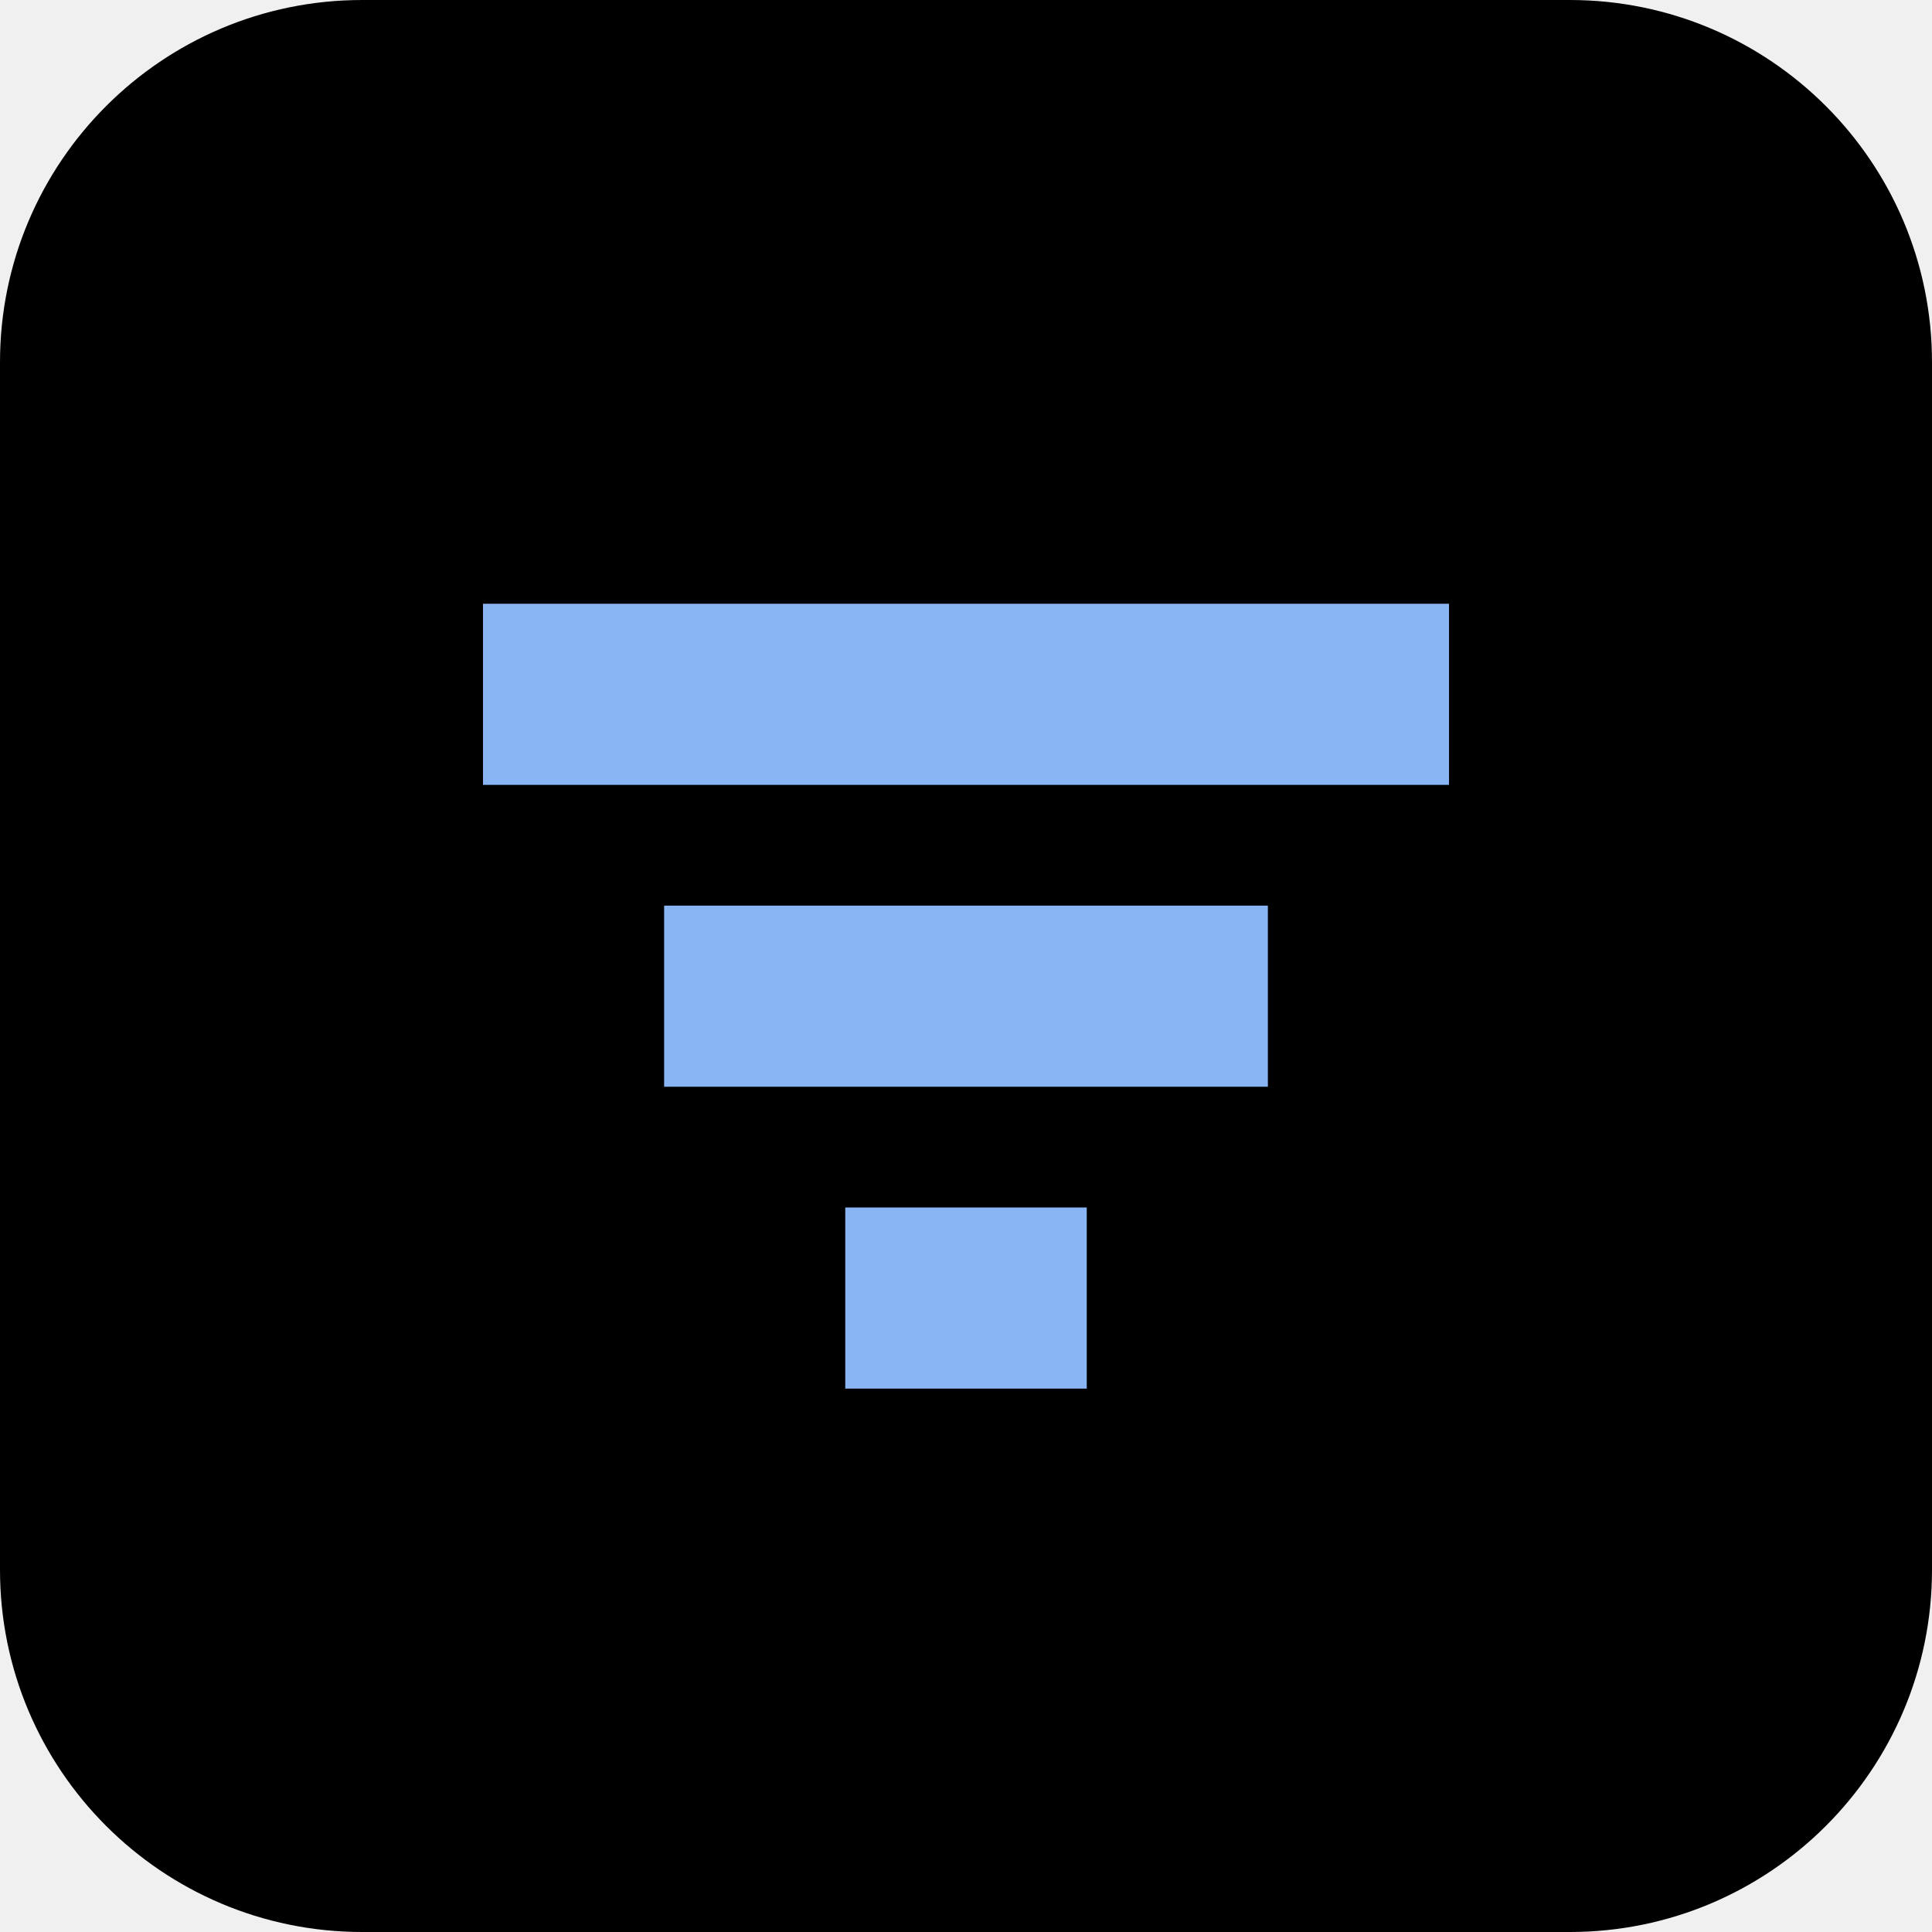
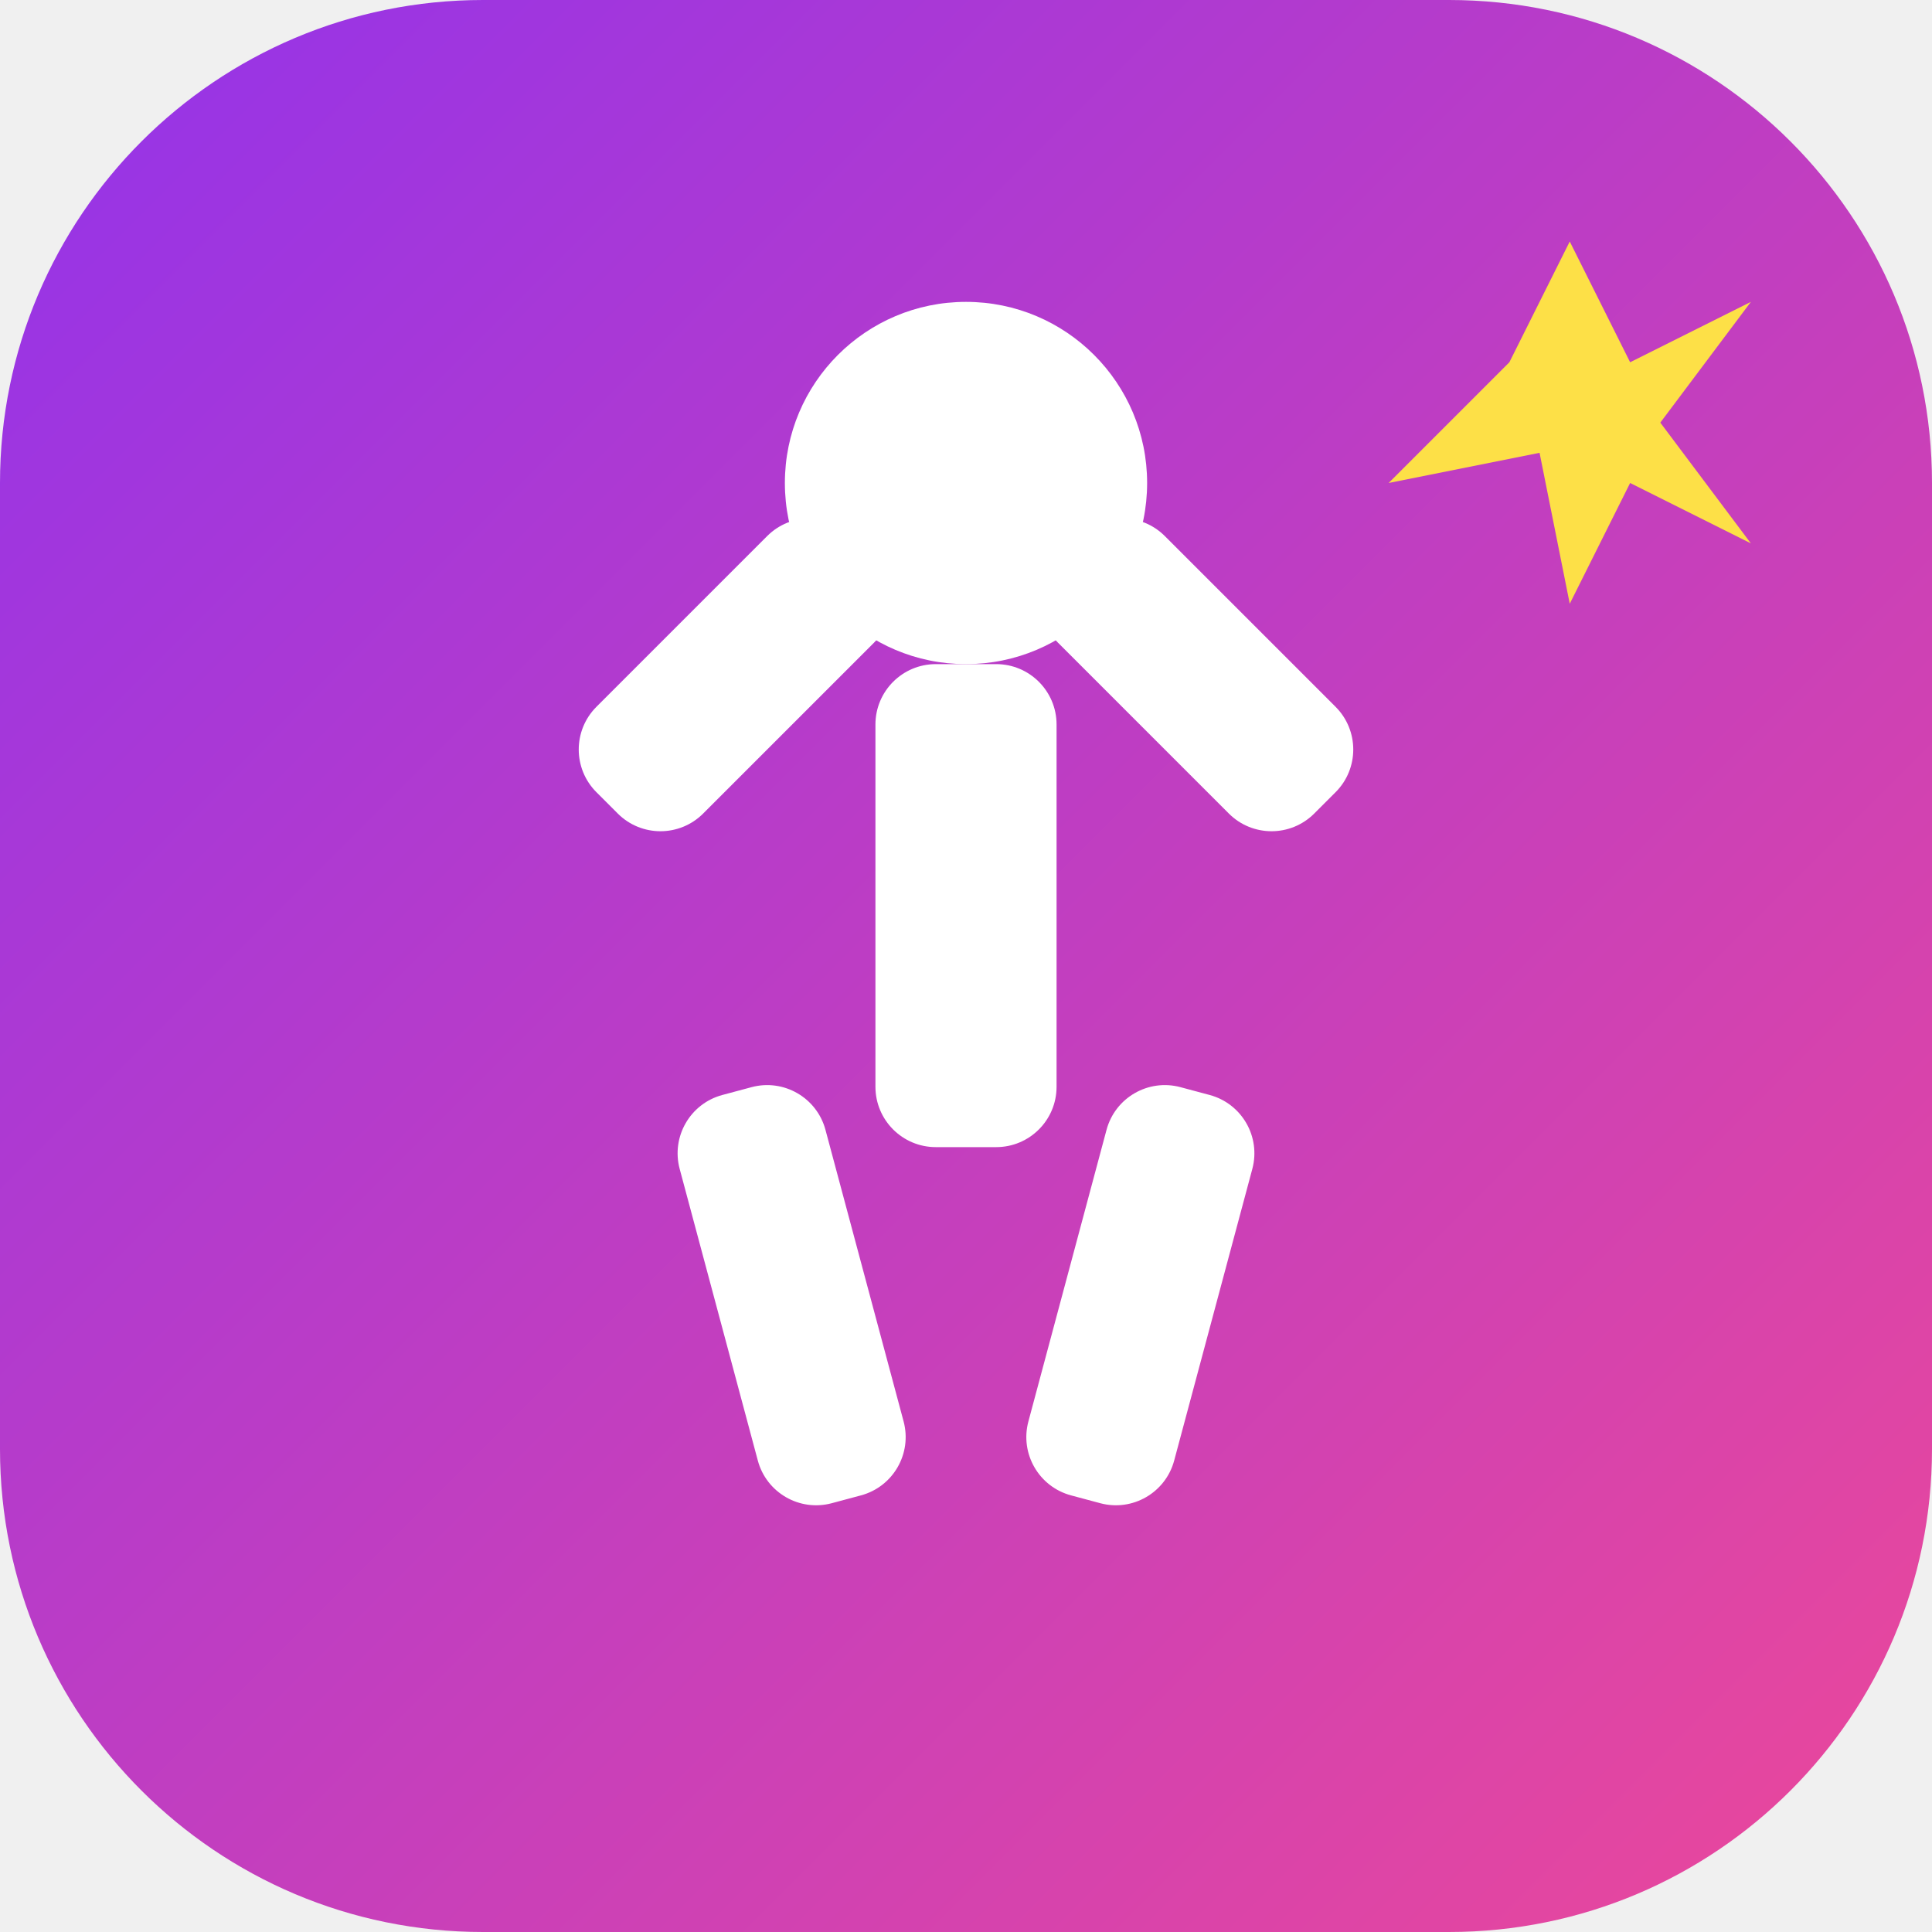
<svg xmlns="http://www.w3.org/2000/svg" viewBox="0 0 32 32">
-   <rect width="32" height="32" rx="6" fill="#000000" />
-   <path d="M8 10h16v3H8zM11 15h10v3H11zM14 20h4v3h-4z" fill="#8ab5f5" />
+   <defs>
+     <linearGradient id="bg" x1="0%" y1="0%" x2="100%" y2="100%">
+       <stop offset="0%" style="stop-color:#9333EA" />
+       <stop offset="100%" style="stop-color:#EC4899" />
+     </linearGradient>
+   </defs>
+   <rect width="32" height="32" rx="8" fill="url(#bg)" />
+   <g fill="white">
+     <circle cx="16" cy="8" r="3" />
+     <rect x="14.5" y="11" width="3" height="8" rx="1" />
+     <rect x="9" y="10" width="6" height="2.5" rx="1" transform="rotate(-45 12 11)" />
+     <rect x="17" y="10" width="6" height="2.5" rx="1" transform="rotate(45 20 11)" />
+     <rect x="12" y="18" width="2.5" height="7" rx="1" transform="rotate(-15 13 22)" />
+     <rect x="17.5" y="18" width="2.5" height="7" rx="1" transform="rotate(15 19 22)" />
+   </g>
+   <g fill="#FDE047">
+     <polygon points="26,4 27,6 29,5 27.5,7 29,9 27,8 26,10 25.5,7.5 23,8 25,6" />
+   </g>
</svg>
